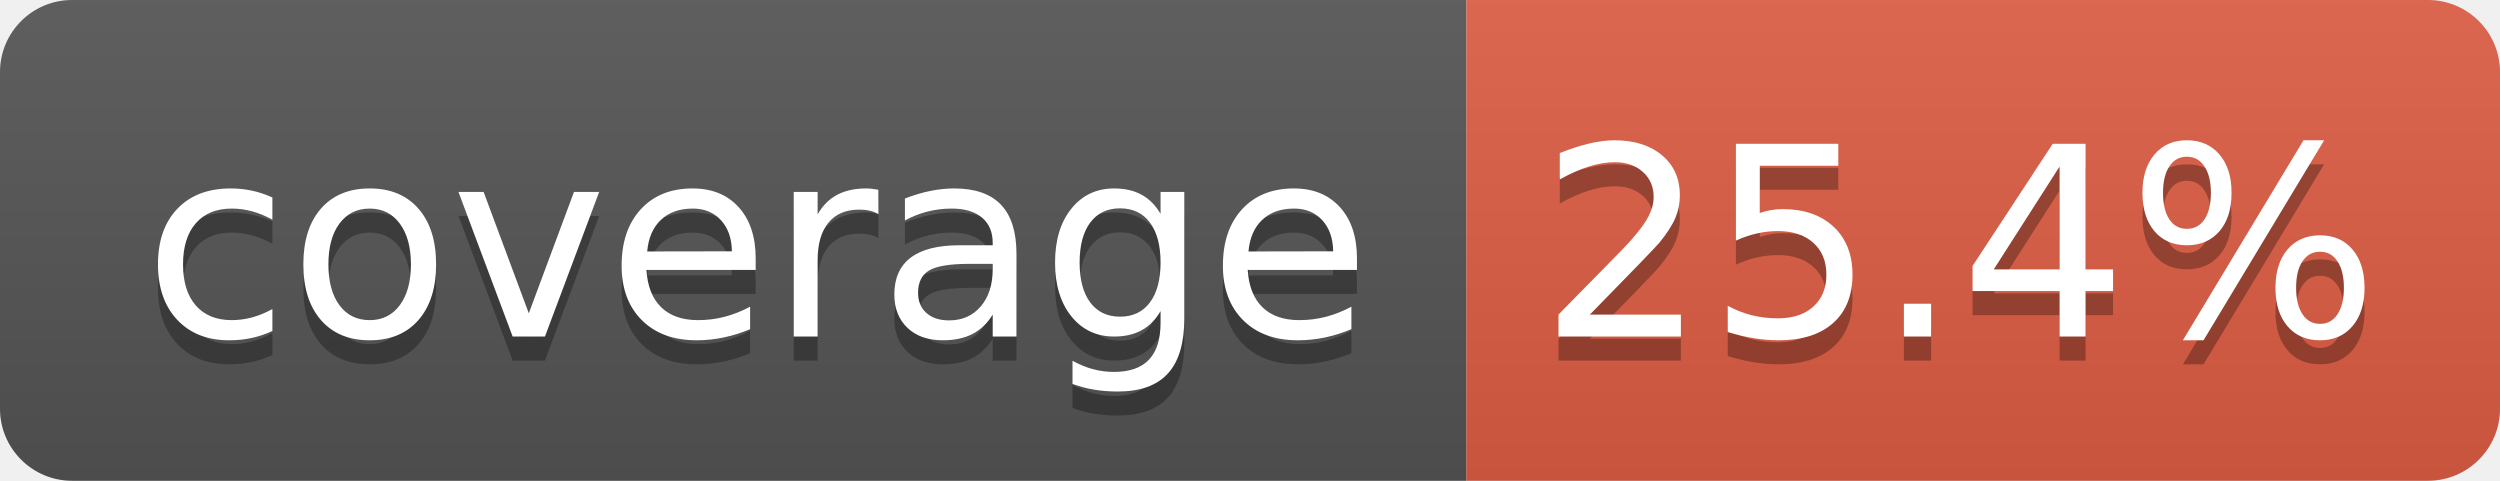
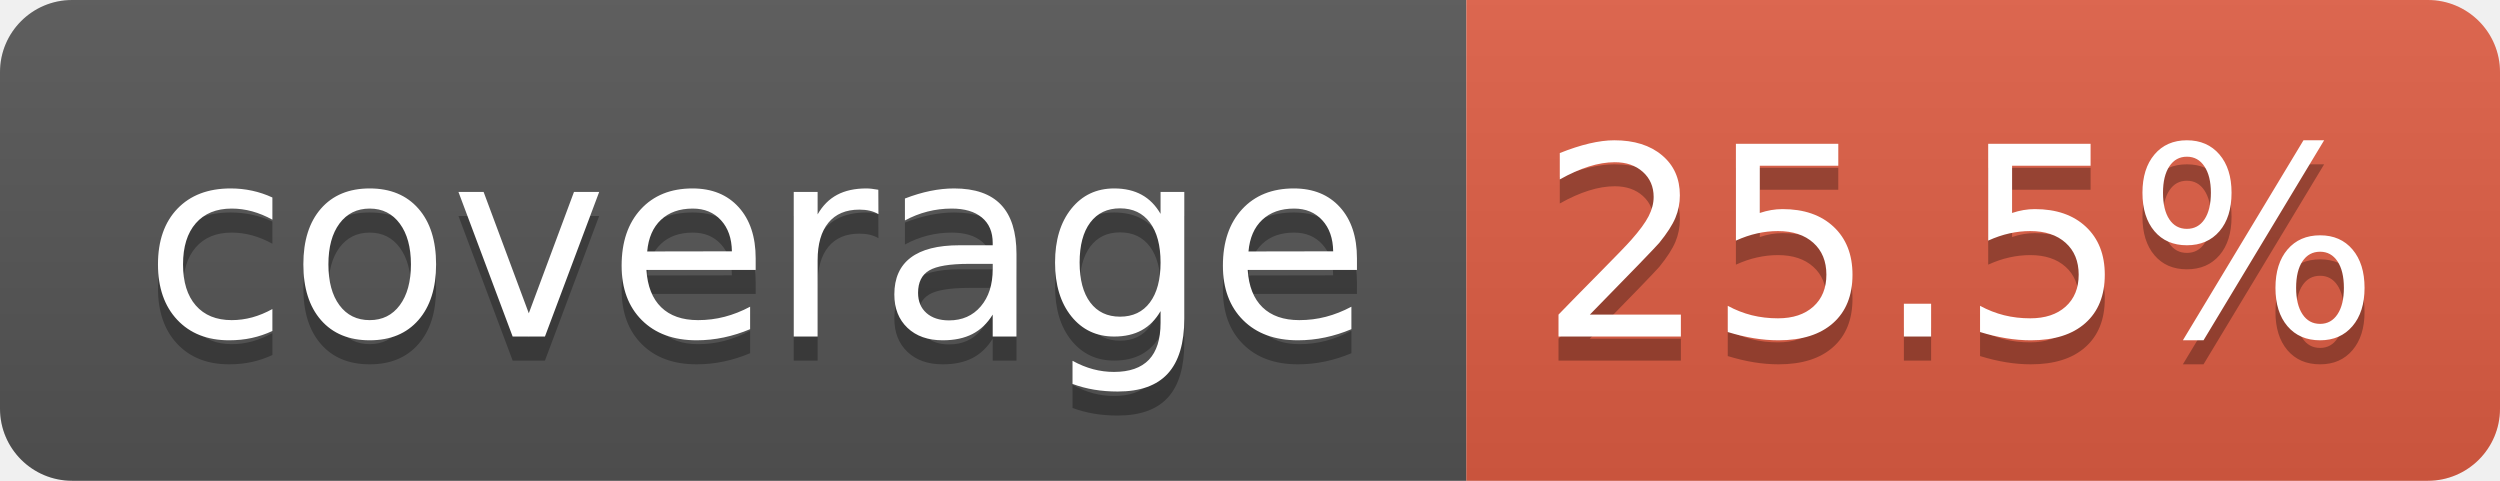
- <svg xmlns="http://www.w3.org/2000/svg" width="104" height="20" role="img" aria-label="coverage: 25.4%">
+ <svg xmlns="http://www.w3.org/2000/svg" width="104" height="20" role="img" aria-label="coverage: 25.5%">
  <linearGradient id="s" x2="0" y2="100%">
    <stop offset="0" stop-color="#bbb" stop-opacity=".1" />
    <stop offset="1" stop-opacity=".1" />
  </linearGradient>
  <clipPath id="r">
    <rect width="104" height="20" rx="3" fill="#fff" />
  </clipPath>
  <g clip-path="url(#r)">
    <rect width="61" height="20" fill="#555" />
    <rect x="61" width="43" height="20" fill="#e05d44" />
    <rect width="104" height="20" fill="url(#s)" />
  </g>
  <g fill="#fff" text-anchor="middle" font-family="Verdana,Geneva,DejaVu Sans,sans-serif" text-rendering="geometricPrecision" font-size="110">
    <text aria-hidden="true" x="315" y="150" fill="#010101" fill-opacity=".3" transform="scale(.1)" textLength="510">coverage</text>
    <text x="315" y="140" transform="scale(.1)" fill="#fff" textLength="510">coverage</text>
-     <text aria-hidden="true" x="815" y="150" fill="#010101" fill-opacity=".3" transform="scale(.1)" textLength="330">25.4%</text>
-     <text x="815" y="140" transform="scale(.1)" fill="#fff" textLength="330">25.4%</text>
+     <text aria-hidden="true" x="815" y="150" fill="#010101" fill-opacity=".3" transform="scale(.1)" textLength="330">25.5%</text>
+     <text x="815" y="140" transform="scale(.1)" fill="#fff" textLength="330">25.5%</text>
  </g>
</svg>
